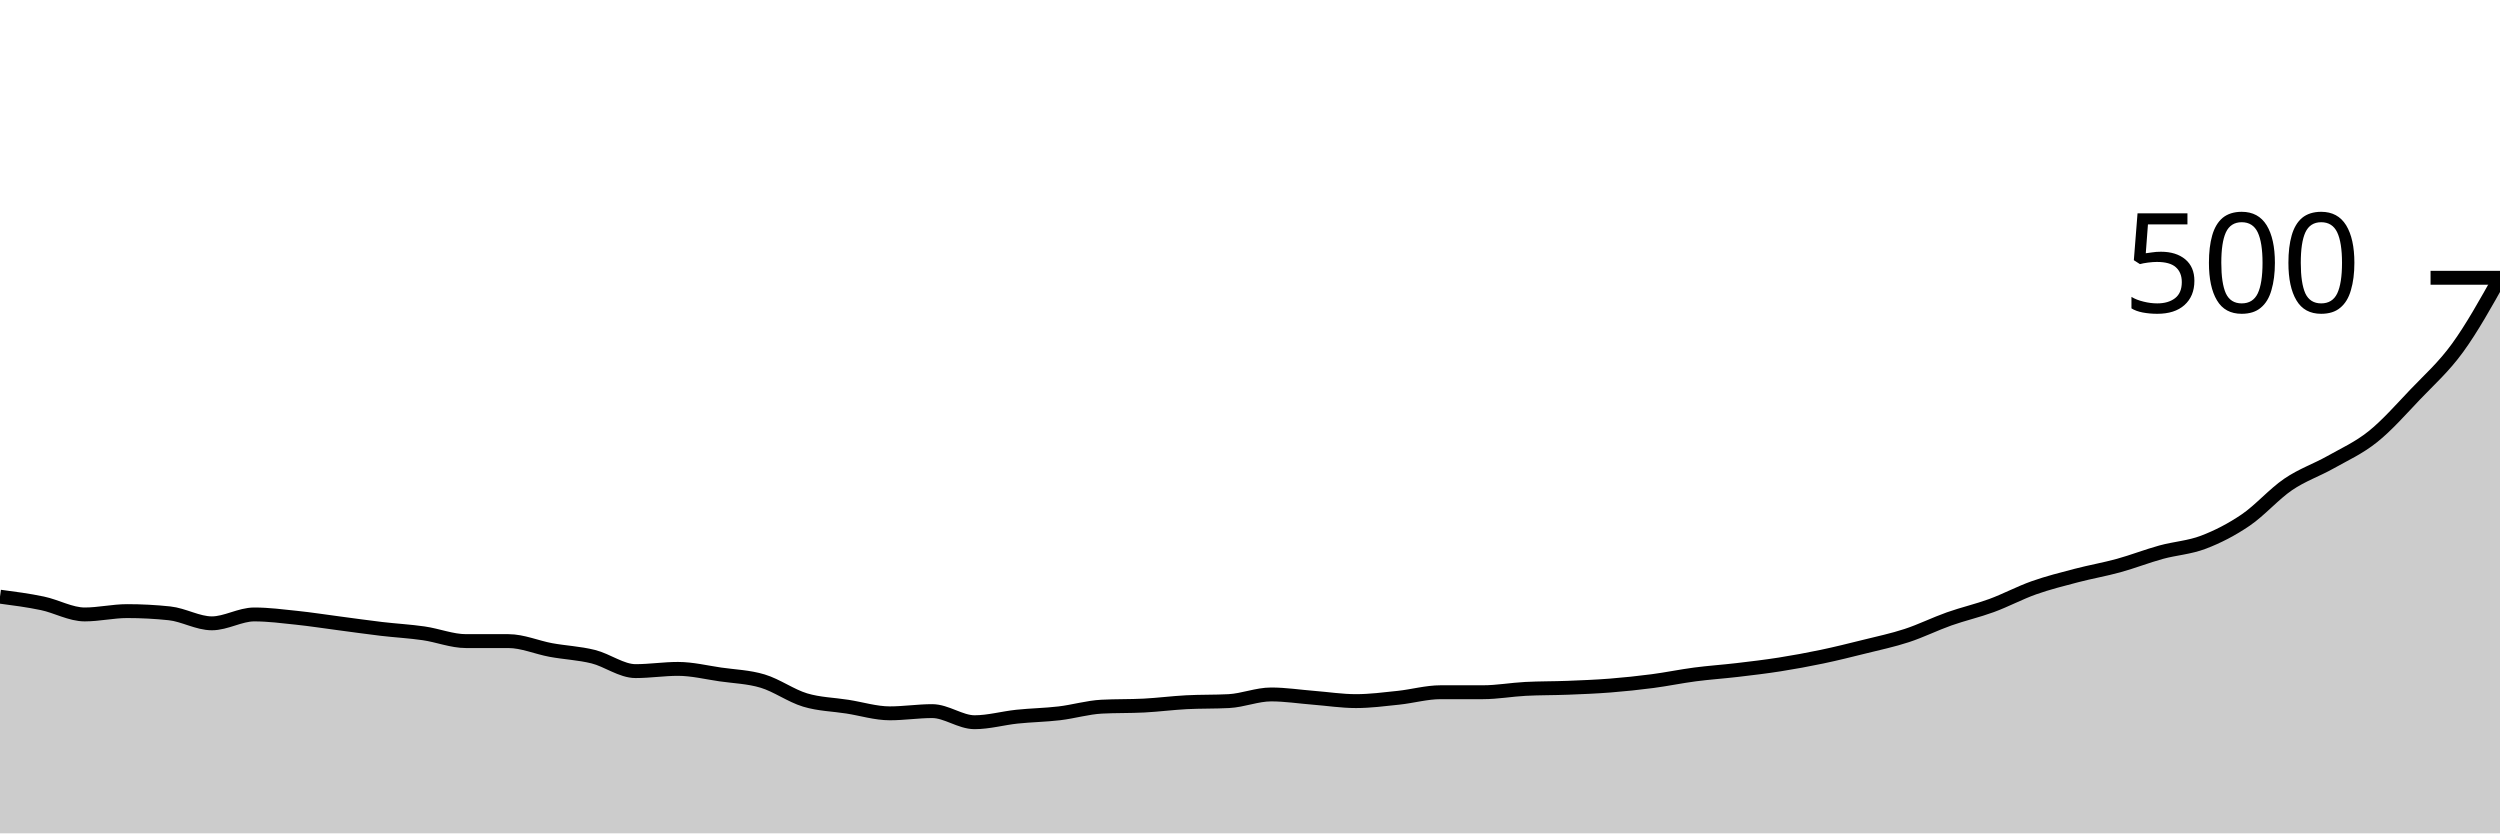
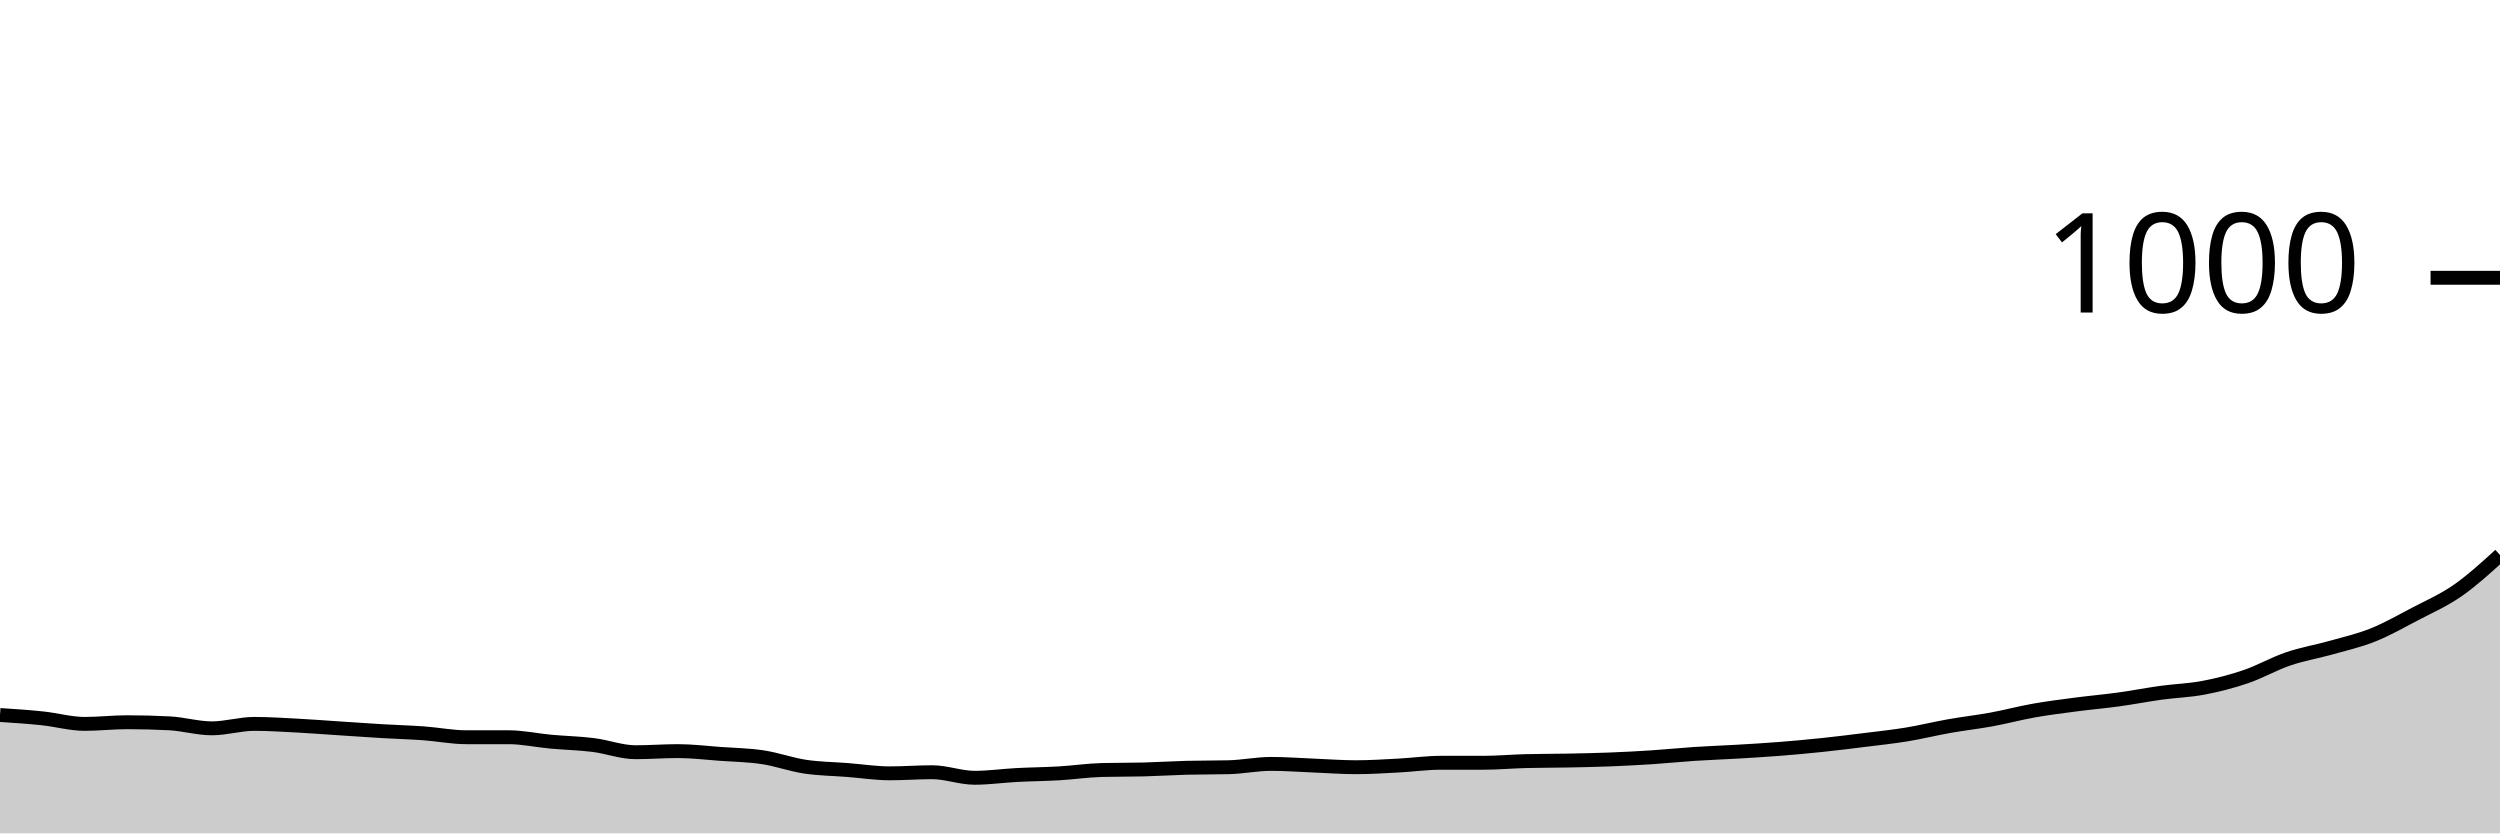
<svg xmlns="http://www.w3.org/2000/svg" viewBox="0 0 180 60">
  <g transform="translate(0,20)">
-     <path class="area" fill="rgba(0, 0, 0, 0.2)" d="M0,22.96C1.017,23.093,2.034,23.227,3.051,23.44C4.068,23.653,5.085,24.24,6.102,24.24C7.119,24.24,8.136,24,9.153,24C10.169,24,11.186,24.053,12.203,24.16C13.22,24.267,14.237,24.88,15.254,24.88C16.271,24.88,17.288,24.24,18.305,24.24C19.322,24.24,20.339,24.373,21.356,24.48C22.373,24.587,23.39,24.747,24.407,24.88C25.424,25.013,26.441,25.16,27.458,25.28C28.475,25.4,29.492,25.453,30.508,25.6C31.525,25.747,32.542,26.16,33.559,26.16C34.576,26.16,35.593,26.16,36.61,26.16C37.627,26.16,38.644,26.613,39.661,26.8C40.678,26.987,41.695,27.027,42.712,27.28C43.729,27.533,44.746,28.32,45.763,28.32C46.78,28.32,47.797,28.16,48.814,28.16C49.831,28.16,50.847,28.413,51.864,28.56C52.881,28.707,53.898,28.733,54.915,29.04C55.932,29.347,56.949,30.093,57.966,30.4C58.983,30.707,60,30.72,61.017,30.88C62.034,31.04,63.051,31.36,64.068,31.36C65.085,31.36,66.102,31.2,67.119,31.2C68.136,31.2,69.153,32,70.169,32C71.186,32,72.203,31.707,73.22,31.6C74.237,31.493,75.254,31.48,76.271,31.36C77.288,31.24,78.305,30.933,79.322,30.88C80.339,30.827,81.356,30.853,82.373,30.8C83.39,30.747,84.407,30.613,85.424,30.56C86.441,30.507,87.458,30.533,88.475,30.48C89.492,30.427,90.508,30,91.525,30C92.542,30,93.559,30.16,94.576,30.24C95.593,30.32,96.61,30.48,97.627,30.48C98.644,30.48,99.661,30.347,100.678,30.24C101.695,30.133,102.712,29.84,103.729,29.84C104.746,29.84,105.763,29.84,106.78,29.84C107.797,29.84,108.814,29.653,109.831,29.6C110.847,29.547,111.864,29.56,112.881,29.52C113.898,29.48,114.915,29.44,115.932,29.36C116.949,29.28,117.966,29.173,118.983,29.04C120,28.907,121.017,28.693,122.034,28.56C123.051,28.427,124.068,28.36,125.085,28.24C126.102,28.12,127.119,28,128.136,27.84C129.153,27.68,130.169,27.493,131.186,27.28C132.203,27.067,133.22,26.813,134.237,26.56C135.254,26.307,136.271,26.093,137.288,25.76C138.305,25.427,139.322,24.92,140.339,24.56C141.356,24.2,142.373,23.973,143.39,23.6C144.407,23.227,145.424,22.68,146.441,22.32C147.458,21.96,148.475,21.707,149.492,21.44C150.508,21.173,151.525,21,152.542,20.72C153.559,20.44,154.576,20.04,155.593,19.76C156.61,19.48,157.627,19.427,158.644,19.04C159.661,18.653,160.678,18.133,161.695,17.44C162.712,16.747,163.729,15.573,164.746,14.88C165.763,14.187,166.78,13.853,167.797,13.28C168.814,12.707,169.831,12.253,170.847,11.44C171.864,10.627,172.881,9.467,173.898,8.4C174.915,7.333,175.932,6.44,176.949,5.04C177.966,3.64,178.983,1.82,180,0L180,40C178.983,40,177.966,40,176.949,40C175.932,40,174.915,40,173.898,40C172.881,40,171.864,40,170.847,40C169.831,40,168.814,40,167.797,40C166.78,40,165.763,40,164.746,40C163.729,40,162.712,40,161.695,40C160.678,40,159.661,40,158.644,40C157.627,40,156.61,40,155.593,40C154.576,40,153.559,40,152.542,40C151.525,40,150.508,40,149.492,40C148.475,40,147.458,40,146.441,40C145.424,40,144.407,40,143.39,40C142.373,40,141.356,40,140.339,40C139.322,40,138.305,40,137.288,40C136.271,40,135.254,40,134.237,40C133.22,40,132.203,40,131.186,40C130.169,40,129.153,40,128.136,40C127.119,40,126.102,40,125.085,40C124.068,40,123.051,40,122.034,40C121.017,40,120,40,118.983,40C117.966,40,116.949,40,115.932,40C114.915,40,113.898,40,112.881,40C111.864,40,110.847,40,109.831,40C108.814,40,107.797,40,106.78,40C105.763,40,104.746,40,103.729,40C102.712,40,101.695,40,100.678,40C99.661,40,98.644,40,97.627,40C96.61,40,95.593,40,94.576,40C93.559,40,92.542,40,91.525,40C90.508,40,89.492,40,88.475,40C87.458,40,86.441,40,85.424,40C84.407,40,83.39,40,82.373,40C81.356,40,80.339,40,79.322,40C78.305,40,77.288,40,76.271,40C75.254,40,74.237,40,73.22,40C72.203,40,71.186,40,70.169,40C69.153,40,68.136,40,67.119,40C66.102,40,65.085,40,64.068,40C63.051,40,62.034,40,61.017,40C60,40,58.983,40,57.966,40C56.949,40,55.932,40,54.915,40C53.898,40,52.881,40,51.864,40C50.847,40,49.831,40,48.814,40C47.797,40,46.78,40,45.763,40C44.746,40,43.729,40,42.712,40C41.695,40,40.678,40,39.661,40C38.644,40,37.627,40,36.61,40C35.593,40,34.576,40,33.559,40C32.542,40,31.525,40,30.508,40C29.492,40,28.475,40,27.458,40C26.441,40,25.424,40,24.407,40C23.39,40,22.373,40,21.356,40C20.339,40,19.322,40,18.305,40C17.288,40,16.271,40,15.254,40C14.237,40,13.22,40,12.203,40C11.186,40,10.169,40,9.153,40C8.136,40,7.119,40,6.102,40C5.085,40,4.068,40,3.051,40C2.034,40,1.017,40,0,40Z" />
-     <path class="line" stroke="black" fill="none" d="M0,22.96C1.017,23.093,2.034,23.227,3.051,23.44C4.068,23.653,5.085,24.24,6.102,24.24C7.119,24.24,8.136,24,9.153,24C10.169,24,11.186,24.053,12.203,24.16C13.22,24.267,14.237,24.88,15.254,24.88C16.271,24.88,17.288,24.24,18.305,24.24C19.322,24.24,20.339,24.373,21.356,24.48C22.373,24.587,23.39,24.747,24.407,24.88C25.424,25.013,26.441,25.16,27.458,25.28C28.475,25.4,29.492,25.453,30.508,25.6C31.525,25.747,32.542,26.16,33.559,26.16C34.576,26.16,35.593,26.16,36.61,26.16C37.627,26.16,38.644,26.613,39.661,26.8C40.678,26.987,41.695,27.027,42.712,27.28C43.729,27.533,44.746,28.32,45.763,28.32C46.78,28.32,47.797,28.16,48.814,28.16C49.831,28.16,50.847,28.413,51.864,28.56C52.881,28.707,53.898,28.733,54.915,29.04C55.932,29.347,56.949,30.093,57.966,30.4C58.983,30.707,60,30.72,61.017,30.88C62.034,31.04,63.051,31.36,64.068,31.36C65.085,31.36,66.102,31.2,67.119,31.2C68.136,31.2,69.153,32,70.169,32C71.186,32,72.203,31.707,73.22,31.6C74.237,31.493,75.254,31.48,76.271,31.36C77.288,31.24,78.305,30.933,79.322,30.88C80.339,30.827,81.356,30.853,82.373,30.8C83.39,30.747,84.407,30.613,85.424,30.56C86.441,30.507,87.458,30.533,88.475,30.48C89.492,30.427,90.508,30,91.525,30C92.542,30,93.559,30.16,94.576,30.24C95.593,30.32,96.61,30.48,97.627,30.48C98.644,30.48,99.661,30.347,100.678,30.24C101.695,30.133,102.712,29.84,103.729,29.84C104.746,29.84,105.763,29.84,106.78,29.84C107.797,29.84,108.814,29.653,109.831,29.6C110.847,29.547,111.864,29.56,112.881,29.52C113.898,29.48,114.915,29.44,115.932,29.36C116.949,29.28,117.966,29.173,118.983,29.04C120,28.907,121.017,28.693,122.034,28.56C123.051,28.427,124.068,28.36,125.085,28.24C126.102,28.12,127.119,28,128.136,27.84C129.153,27.68,130.169,27.493,131.186,27.28C132.203,27.067,133.22,26.813,134.237,26.56C135.254,26.307,136.271,26.093,137.288,25.76C138.305,25.427,139.322,24.92,140.339,24.56C141.356,24.2,142.373,23.973,143.39,23.6C144.407,23.227,145.424,22.68,146.441,22.32C147.458,21.96,148.475,21.707,149.492,21.44C150.508,21.173,151.525,21,152.542,20.72C153.559,20.44,154.576,20.04,155.593,19.76C156.61,19.48,157.627,19.427,158.644,19.04C159.661,18.653,160.678,18.133,161.695,17.44C162.712,16.747,163.729,15.573,164.746,14.88C165.763,14.187,166.78,13.853,167.797,13.28C168.814,12.707,169.831,12.253,170.847,11.44C171.864,10.627,172.881,9.467,173.898,8.4C174.915,7.333,175.932,6.44,176.949,5.04C177.966,3.64,178.983,1.82,180,0" />
+     <path class="area" fill="rgba(0, 0, 0, 0.2)" d="M0,31.48C1.017,31.547,2.034,31.613,3.051,31.72C4.068,31.827,5.085,32.12,6.102,32.12C7.119,32.12,8.136,32,9.153,32C10.169,32,11.186,32.027,12.203,32.08C13.22,32.133,14.237,32.44,15.254,32.44C16.271,32.44,17.288,32.12,18.305,32.12C19.322,32.12,20.339,32.187,21.356,32.24C22.373,32.293,23.39,32.373,24.407,32.44C25.424,32.507,26.441,32.58,27.458,32.64C28.475,32.7,29.492,32.727,30.508,32.8C31.525,32.873,32.542,33.08,33.559,33.08C34.576,33.08,35.593,33.08,36.61,33.08C37.627,33.08,38.644,33.307,39.661,33.4C40.678,33.493,41.695,33.513,42.712,33.64C43.729,33.767,44.746,34.16,45.763,34.16C46.78,34.16,47.797,34.08,48.814,34.08C49.831,34.08,50.847,34.207,51.864,34.28C52.881,34.353,53.898,34.367,54.915,34.52C55.932,34.673,56.949,35.047,57.966,35.2C58.983,35.353,60,35.36,61.017,35.44C62.034,35.52,63.051,35.68,64.068,35.68C65.085,35.68,66.102,35.6,67.119,35.6C68.136,35.6,69.153,36,70.169,36C71.186,36,72.203,35.853,73.22,35.8C74.237,35.747,75.254,35.74,76.271,35.68C77.288,35.62,78.305,35.467,79.322,35.44C80.339,35.413,81.356,35.427,82.373,35.4C83.39,35.373,84.407,35.307,85.424,35.28C86.441,35.253,87.458,35.267,88.475,35.24C89.492,35.213,90.508,35,91.525,35C92.542,35,93.559,35.08,94.576,35.12C95.593,35.16,96.61,35.24,97.627,35.24C98.644,35.24,99.661,35.173,100.678,35.12C101.695,35.067,102.712,34.92,103.729,34.92C104.746,34.92,105.763,34.92,106.78,34.92C107.797,34.92,108.814,34.827,109.831,34.8C110.847,34.773,111.864,34.78,112.881,34.76C113.898,34.74,114.915,34.72,115.932,34.68C116.949,34.64,117.966,34.587,118.983,34.52C120,34.453,121.017,34.347,122.034,34.28C123.051,34.213,124.068,34.18,125.085,34.12C126.102,34.06,127.119,34,128.136,33.92C129.153,33.84,130.169,33.747,131.186,33.64C132.203,33.533,133.22,33.407,134.237,33.28C135.254,33.153,136.271,33.047,137.288,32.88C138.305,32.713,139.322,32.46,140.339,32.28C141.356,32.1,142.373,31.987,143.39,31.8C144.407,31.613,145.424,31.34,146.441,31.16C147.458,30.98,148.475,30.853,149.492,30.72C150.508,30.587,151.525,30.5,152.542,30.36C153.559,30.22,154.576,30.02,155.593,29.88C156.61,29.74,157.627,29.713,158.644,29.52C159.661,29.327,160.678,29.067,161.695,28.72C162.712,28.373,163.729,27.787,164.746,27.44C165.763,27.093,166.78,26.927,167.797,26.64C168.814,26.353,169.831,26.127,170.847,25.72C171.864,25.313,172.881,24.733,173.898,24.2C174.915,23.667,175.932,23.227,176.949,22.52C177.966,21.813,178.983,20.887,180,19.96L180,40C178.983,40,177.966,40,176.949,40C175.932,40,174.915,40,173.898,40C172.881,40,171.864,40,170.847,40C169.831,40,168.814,40,167.797,40C166.78,40,165.763,40,164.746,40C163.729,40,162.712,40,161.695,40C160.678,40,159.661,40,158.644,40C157.627,40,156.61,40,155.593,40C154.576,40,153.559,40,152.542,40C151.525,40,150.508,40,149.492,40C148.475,40,147.458,40,146.441,40C145.424,40,144.407,40,143.39,40C142.373,40,141.356,40,140.339,40C139.322,40,138.305,40,137.288,40C136.271,40,135.254,40,134.237,40C133.22,40,132.203,40,131.186,40C130.169,40,129.153,40,128.136,40C127.119,40,126.102,40,125.085,40C124.068,40,123.051,40,122.034,40C121.017,40,120,40,118.983,40C117.966,40,116.949,40,115.932,40C114.915,40,113.898,40,112.881,40C111.864,40,110.847,40,109.831,40C108.814,40,107.797,40,106.78,40C105.763,40,104.746,40,103.729,40C102.712,40,101.695,40,100.678,40C99.661,40,98.644,40,97.627,40C96.61,40,95.593,40,94.576,40C93.559,40,92.542,40,91.525,40C90.508,40,89.492,40,88.475,40C87.458,40,86.441,40,85.424,40C84.407,40,83.39,40,82.373,40C81.356,40,80.339,40,79.322,40C78.305,40,77.288,40,76.271,40C75.254,40,74.237,40,73.22,40C72.203,40,71.186,40,70.169,40C69.153,40,68.136,40,67.119,40C66.102,40,65.085,40,64.068,40C63.051,40,62.034,40,61.017,40C60,40,58.983,40,57.966,40C56.949,40,55.932,40,54.915,40C53.898,40,52.881,40,51.864,40C50.847,40,49.831,40,48.814,40C47.797,40,46.78,40,45.763,40C44.746,40,43.729,40,42.712,40C41.695,40,40.678,40,39.661,40C38.644,40,37.627,40,36.61,40C35.593,40,34.576,40,33.559,40C32.542,40,31.525,40,30.508,40C29.492,40,28.475,40,27.458,40C26.441,40,25.424,40,24.407,40C23.39,40,22.373,40,21.356,40C20.339,40,19.322,40,18.305,40C17.288,40,16.271,40,15.254,40C14.237,40,13.22,40,12.203,40C11.186,40,10.169,40,9.153,40C8.136,40,7.119,40,6.102,40C5.085,40,4.068,40,3.051,40C2.034,40,1.017,40,0,40Z" />
+     <path class="line" stroke="black" fill="none" d="M0,31.48C1.017,31.547,2.034,31.613,3.051,31.72C4.068,31.827,5.085,32.12,6.102,32.12C7.119,32.12,8.136,32,9.153,32C10.169,32,11.186,32.027,12.203,32.08C13.22,32.133,14.237,32.44,15.254,32.44C16.271,32.44,17.288,32.12,18.305,32.12C19.322,32.12,20.339,32.187,21.356,32.24C22.373,32.293,23.39,32.373,24.407,32.44C25.424,32.507,26.441,32.58,27.458,32.64C28.475,32.7,29.492,32.727,30.508,32.8C31.525,32.873,32.542,33.08,33.559,33.08C34.576,33.08,35.593,33.08,36.61,33.08C37.627,33.08,38.644,33.307,39.661,33.4C40.678,33.493,41.695,33.513,42.712,33.64C43.729,33.767,44.746,34.16,45.763,34.16C46.78,34.16,47.797,34.08,48.814,34.08C49.831,34.08,50.847,34.207,51.864,34.28C52.881,34.353,53.898,34.367,54.915,34.52C55.932,34.673,56.949,35.047,57.966,35.2C58.983,35.353,60,35.36,61.017,35.44C62.034,35.52,63.051,35.68,64.068,35.68C65.085,35.68,66.102,35.6,67.119,35.6C68.136,35.6,69.153,36,70.169,36C71.186,36,72.203,35.853,73.22,35.8C74.237,35.747,75.254,35.74,76.271,35.68C77.288,35.62,78.305,35.467,79.322,35.44C80.339,35.413,81.356,35.427,82.373,35.4C83.39,35.373,84.407,35.307,85.424,35.28C86.441,35.253,87.458,35.267,88.475,35.24C89.492,35.213,90.508,35,91.525,35C92.542,35,93.559,35.08,94.576,35.12C95.593,35.16,96.61,35.24,97.627,35.24C98.644,35.24,99.661,35.173,100.678,35.12C101.695,35.067,102.712,34.92,103.729,34.92C104.746,34.92,105.763,34.92,106.78,34.92C107.797,34.92,108.814,34.827,109.831,34.8C110.847,34.773,111.864,34.78,112.881,34.76C113.898,34.74,114.915,34.72,115.932,34.68C116.949,34.64,117.966,34.587,118.983,34.52C120,34.453,121.017,34.347,122.034,34.28C123.051,34.213,124.068,34.18,125.085,34.12C126.102,34.06,127.119,34,128.136,33.92C129.153,33.84,130.169,33.747,131.186,33.64C132.203,33.533,133.22,33.407,134.237,33.28C135.254,33.153,136.271,33.047,137.288,32.88C138.305,32.713,139.322,32.46,140.339,32.28C141.356,32.1,142.373,31.987,143.39,31.8C144.407,31.613,145.424,31.34,146.441,31.16C147.458,30.98,148.475,30.853,149.492,30.72C150.508,30.587,151.525,30.5,152.542,30.36C153.559,30.22,154.576,30.02,155.593,29.88C156.61,29.74,157.627,29.713,158.644,29.52C159.661,29.327,160.678,29.067,161.695,28.72C162.712,28.373,163.729,27.787,164.746,27.44C165.763,27.093,166.78,26.927,167.797,26.64C168.814,26.353,169.831,26.127,170.847,25.72C171.864,25.313,172.881,24.733,173.898,24.2C174.915,23.667,175.932,23.227,176.949,22.52C177.966,21.813,178.983,20.887,180,19.96" />
    <path class="axis-ceiling" stroke-width="1" stroke="black" fill="none" d="M175,0L180,0" />
-     <text class="axis-ceiling-label" font-family="sans-serif" text-anchor="end" font-size="10px" x="170" y="2.5">500</text>
+     <text class="axis-ceiling-label" font-family="sans-serif" text-anchor="end" font-size="10px" x="170" y="2.5">1000</text>
  </g>
</svg>
